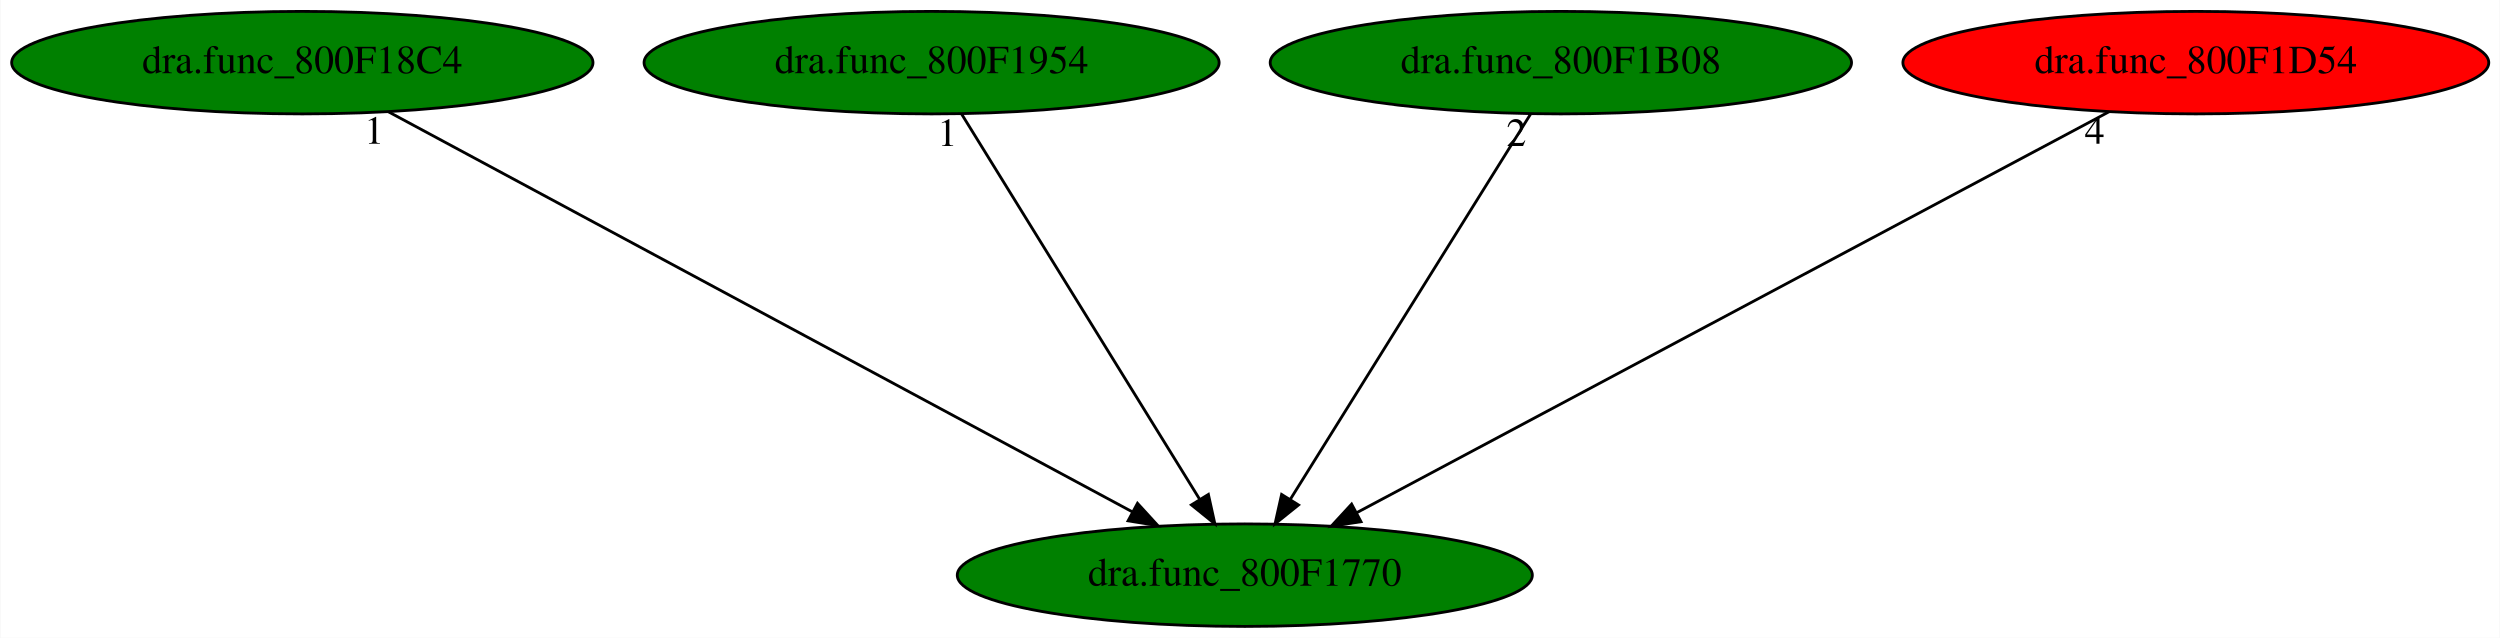
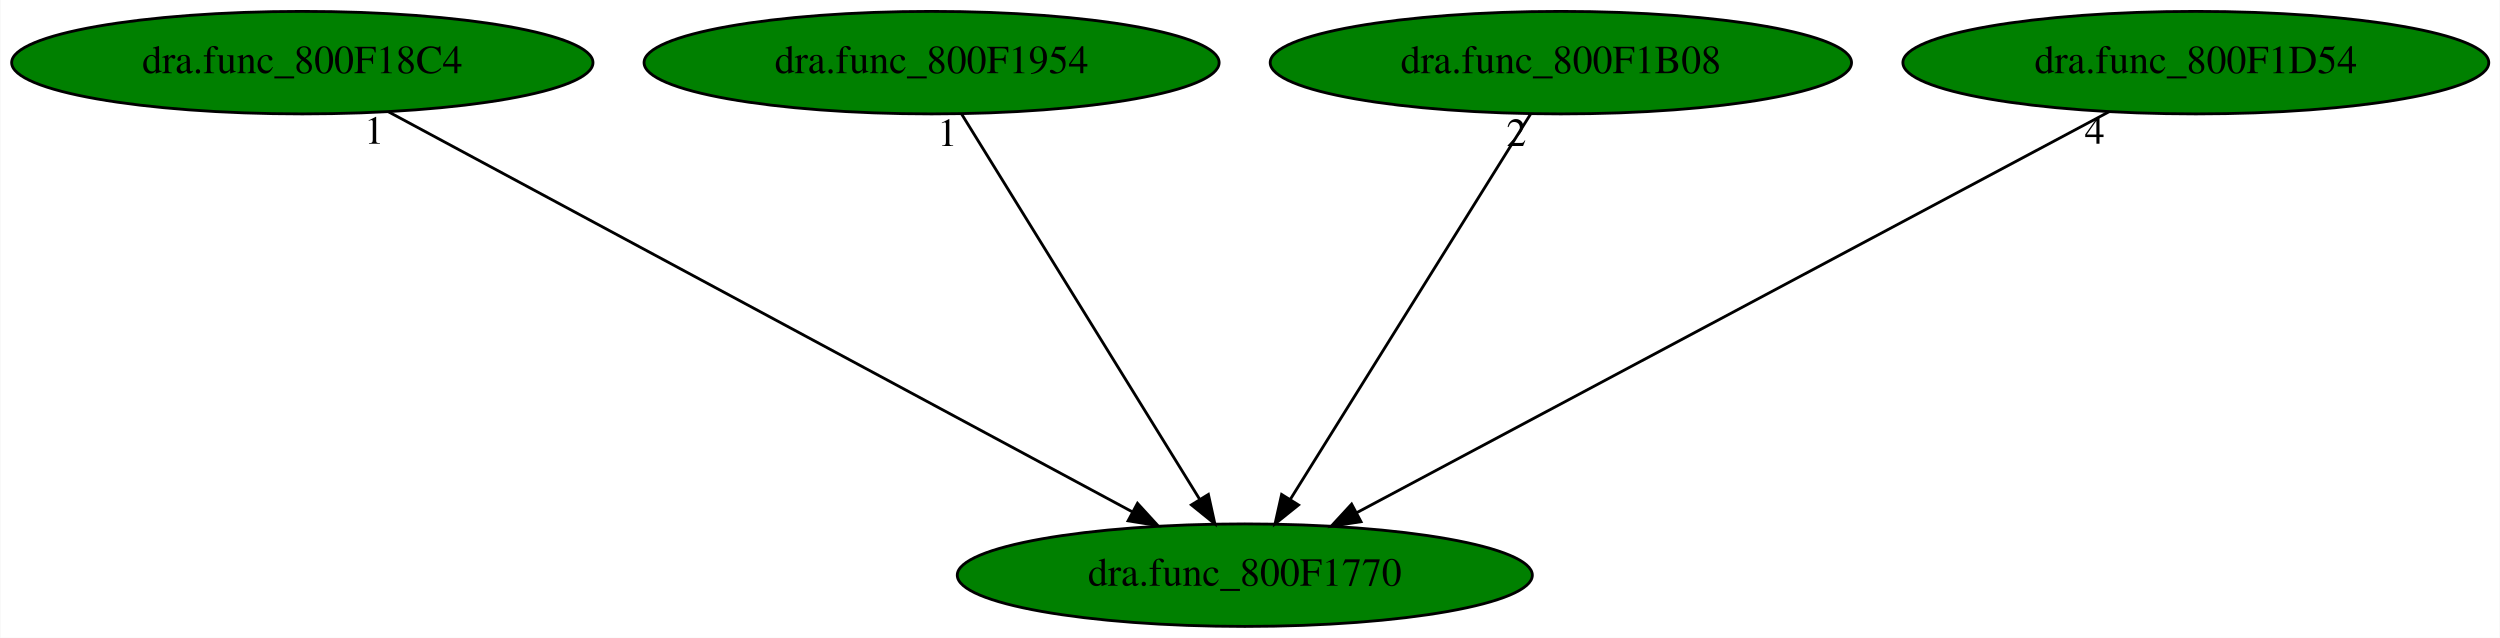
<svg xmlns="http://www.w3.org/2000/svg" xmlns:xlink="http://www.w3.org/1999/xlink" width="878pt" height="224pt" viewBox="0.00 0.00 877.73 224.00">
  <g id="graph0" class="graph" transform="scale(1 1) rotate(0) translate(4 220)">
    <polygon fill="white" stroke="transparent" points="-4,4 -4,-220 873.73,-220 873.73,4 -4,4" />
    <g id="node1" class="node">
      <ellipse fill="green" stroke="black" cx="433.04" cy="-18" rx="100.98" ry="18" />
      <text text-anchor="middle" x="433.04" y="-14.3" font-family="Times,serif" font-size="14.00">dra.func_800F1770</text>
    </g>
    <g id="node2" class="node">
      <g id="a_node2">
        <a xlink:href="dra.func_800F18C4.svg" xlink:title="dra.func_800F18C4">
          <ellipse fill="green" stroke="black" cx="102.04" cy="-198" rx="102.08" ry="18" />
          <text text-anchor="middle" x="102.04" y="-194.3" font-family="Times,serif" font-size="14.00">dra.func_800F18C4</text>
        </a>
      </g>
    </g>
    <g id="edge1" class="edge">
      <path fill="none" stroke="black" d="M132.29,-180.73C192.35,-148.44 326.58,-76.25 393.52,-40.25" />
      <polygon fill="black" stroke="black" points="395.35,-43.24 402.5,-35.42 392.04,-37.08 395.35,-43.24" />
      <text text-anchor="middle" x="127.29" y="-169.53" font-family="Times,serif" font-size="14.00">1</text>
    </g>
    <g id="node3" class="node">
      <g id="a_node3">
        <a xlink:href="dra.func_800F1954.svg" xlink:title="dra.func_800F1954">
          <ellipse fill="green" stroke="black" cx="323.04" cy="-198" rx="100.98" ry="18" />
          <text text-anchor="middle" x="323.04" y="-194.3" font-family="Times,serif" font-size="14.00">dra.func_800F1954</text>
        </a>
      </g>
    </g>
    <g id="edge2" class="edge">
      <path fill="none" stroke="black" d="M333.59,-179.93C352.97,-148.57 394.35,-81.6 417.15,-44.71" />
      <polygon fill="black" stroke="black" points="420.25,-46.36 422.53,-36.02 414.29,-42.68 420.25,-46.36" />
      <text text-anchor="middle" x="328.59" y="-168.73" font-family="Times,serif" font-size="14.00">1</text>
    </g>
    <g id="node4" class="node">
      <g id="a_node4">
        <a xlink:href="dra.func_800F1B08.svg" xlink:title="dra.func_800F1B08">
          <ellipse fill="green" stroke="black" cx="544.04" cy="-198" rx="102.08" ry="18" />
          <text text-anchor="middle" x="544.04" y="-194.3" font-family="Times,serif" font-size="14.00">dra.func_800F1B08</text>
        </a>
      </g>
    </g>
    <g id="edge3" class="edge">
      <path fill="none" stroke="black" d="M533.4,-179.93C513.84,-148.57 472.08,-81.6 449.07,-44.71" />
      <polygon fill="black" stroke="black" points="451.91,-42.65 443.65,-36.02 445.97,-46.35 451.91,-42.65" />
      <text text-anchor="middle" x="528.4" y="-168.73" font-family="Times,serif" font-size="14.00">2</text>
    </g>
    <g id="node5" class="node">
      <g id="a_node5">
        <a xlink:href="dra.func_800F1D54.svg" xlink:title="dra.func_800F1D54">
-           <ellipse fill="red" stroke="black" cx="767.04" cy="-198" rx="102.88" ry="18" />
+           <ellipse fill="green" stroke="black" cx="767.04" cy="-198" rx="102.88" ry="18" />
          <text text-anchor="middle" x="767.04" y="-194.3" font-family="Times,serif" font-size="14.00">dra.func_800F1D54</text>
        </a>
      </g>
    </g>
    <g id="edge4" class="edge">
      <path fill="none" stroke="black" d="M736.52,-180.73C675.76,-148.35 539.78,-75.88 472.41,-39.98" />
      <polygon fill="black" stroke="black" points="473.85,-36.78 463.37,-35.17 470.55,-42.96 473.85,-36.78" />
      <text text-anchor="middle" x="731.52" y="-169.53" font-family="Times,serif" font-size="14.00">4</text>
    </g>
  </g>
</svg>
